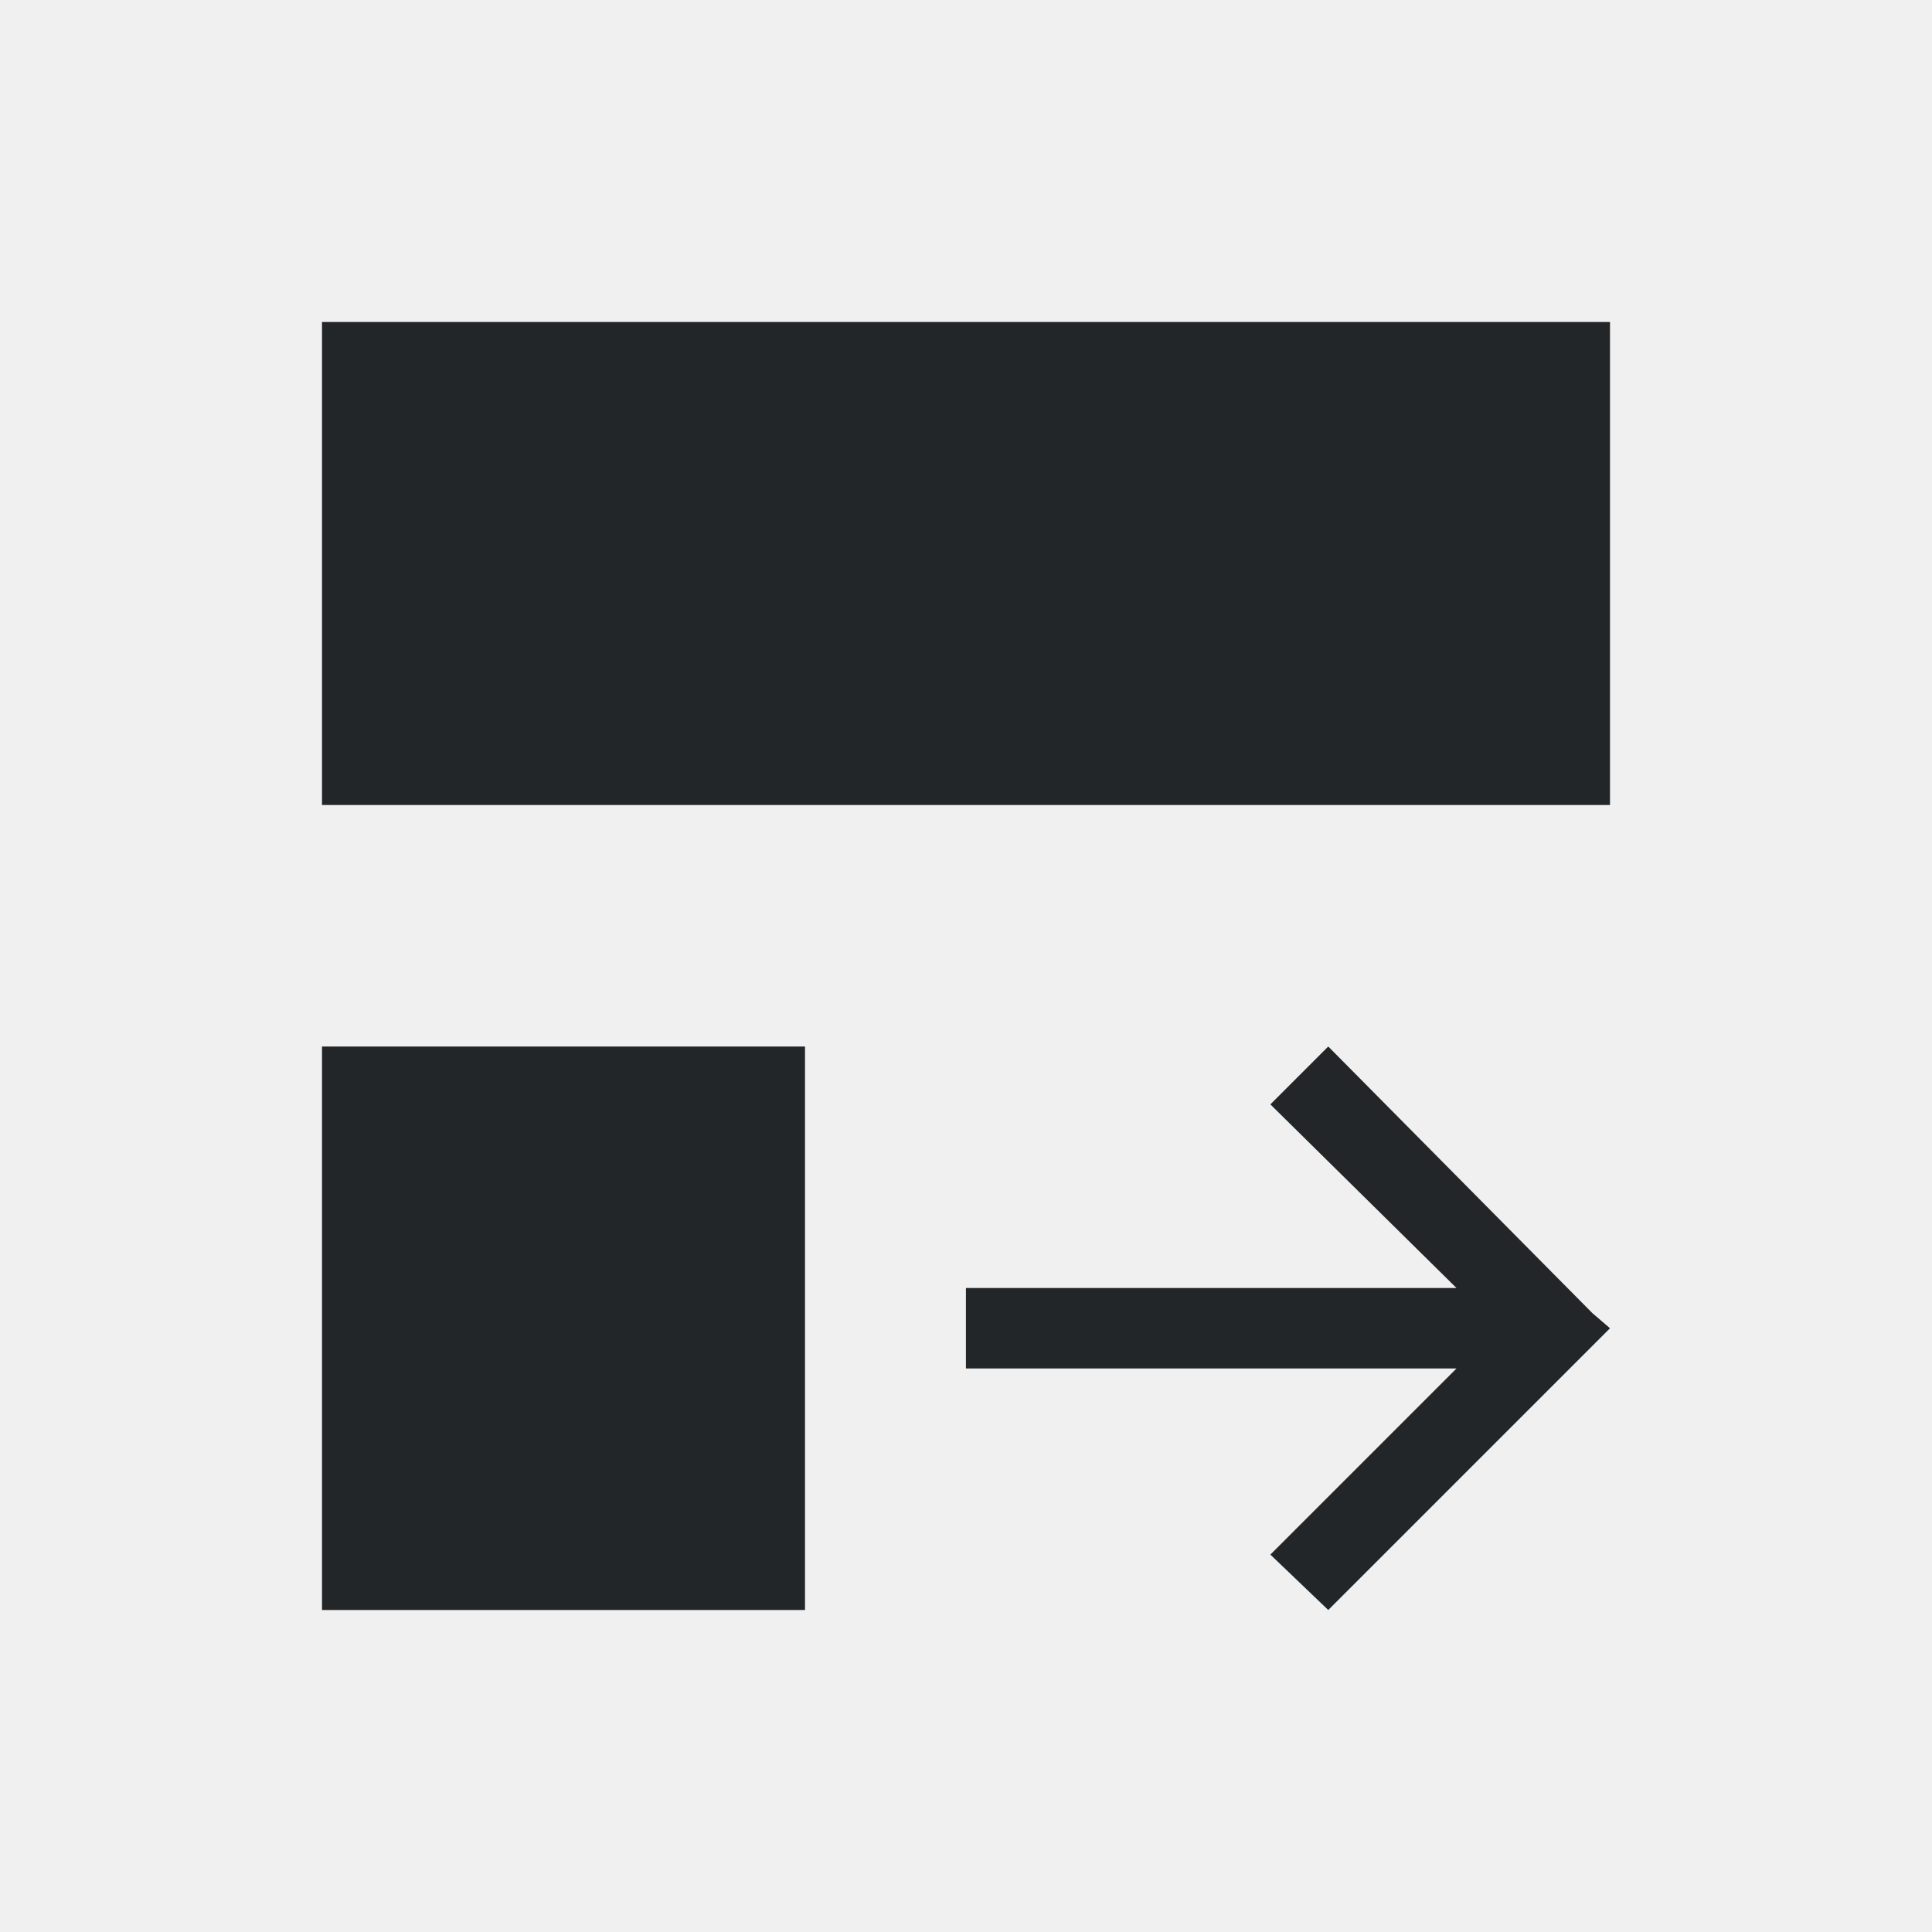
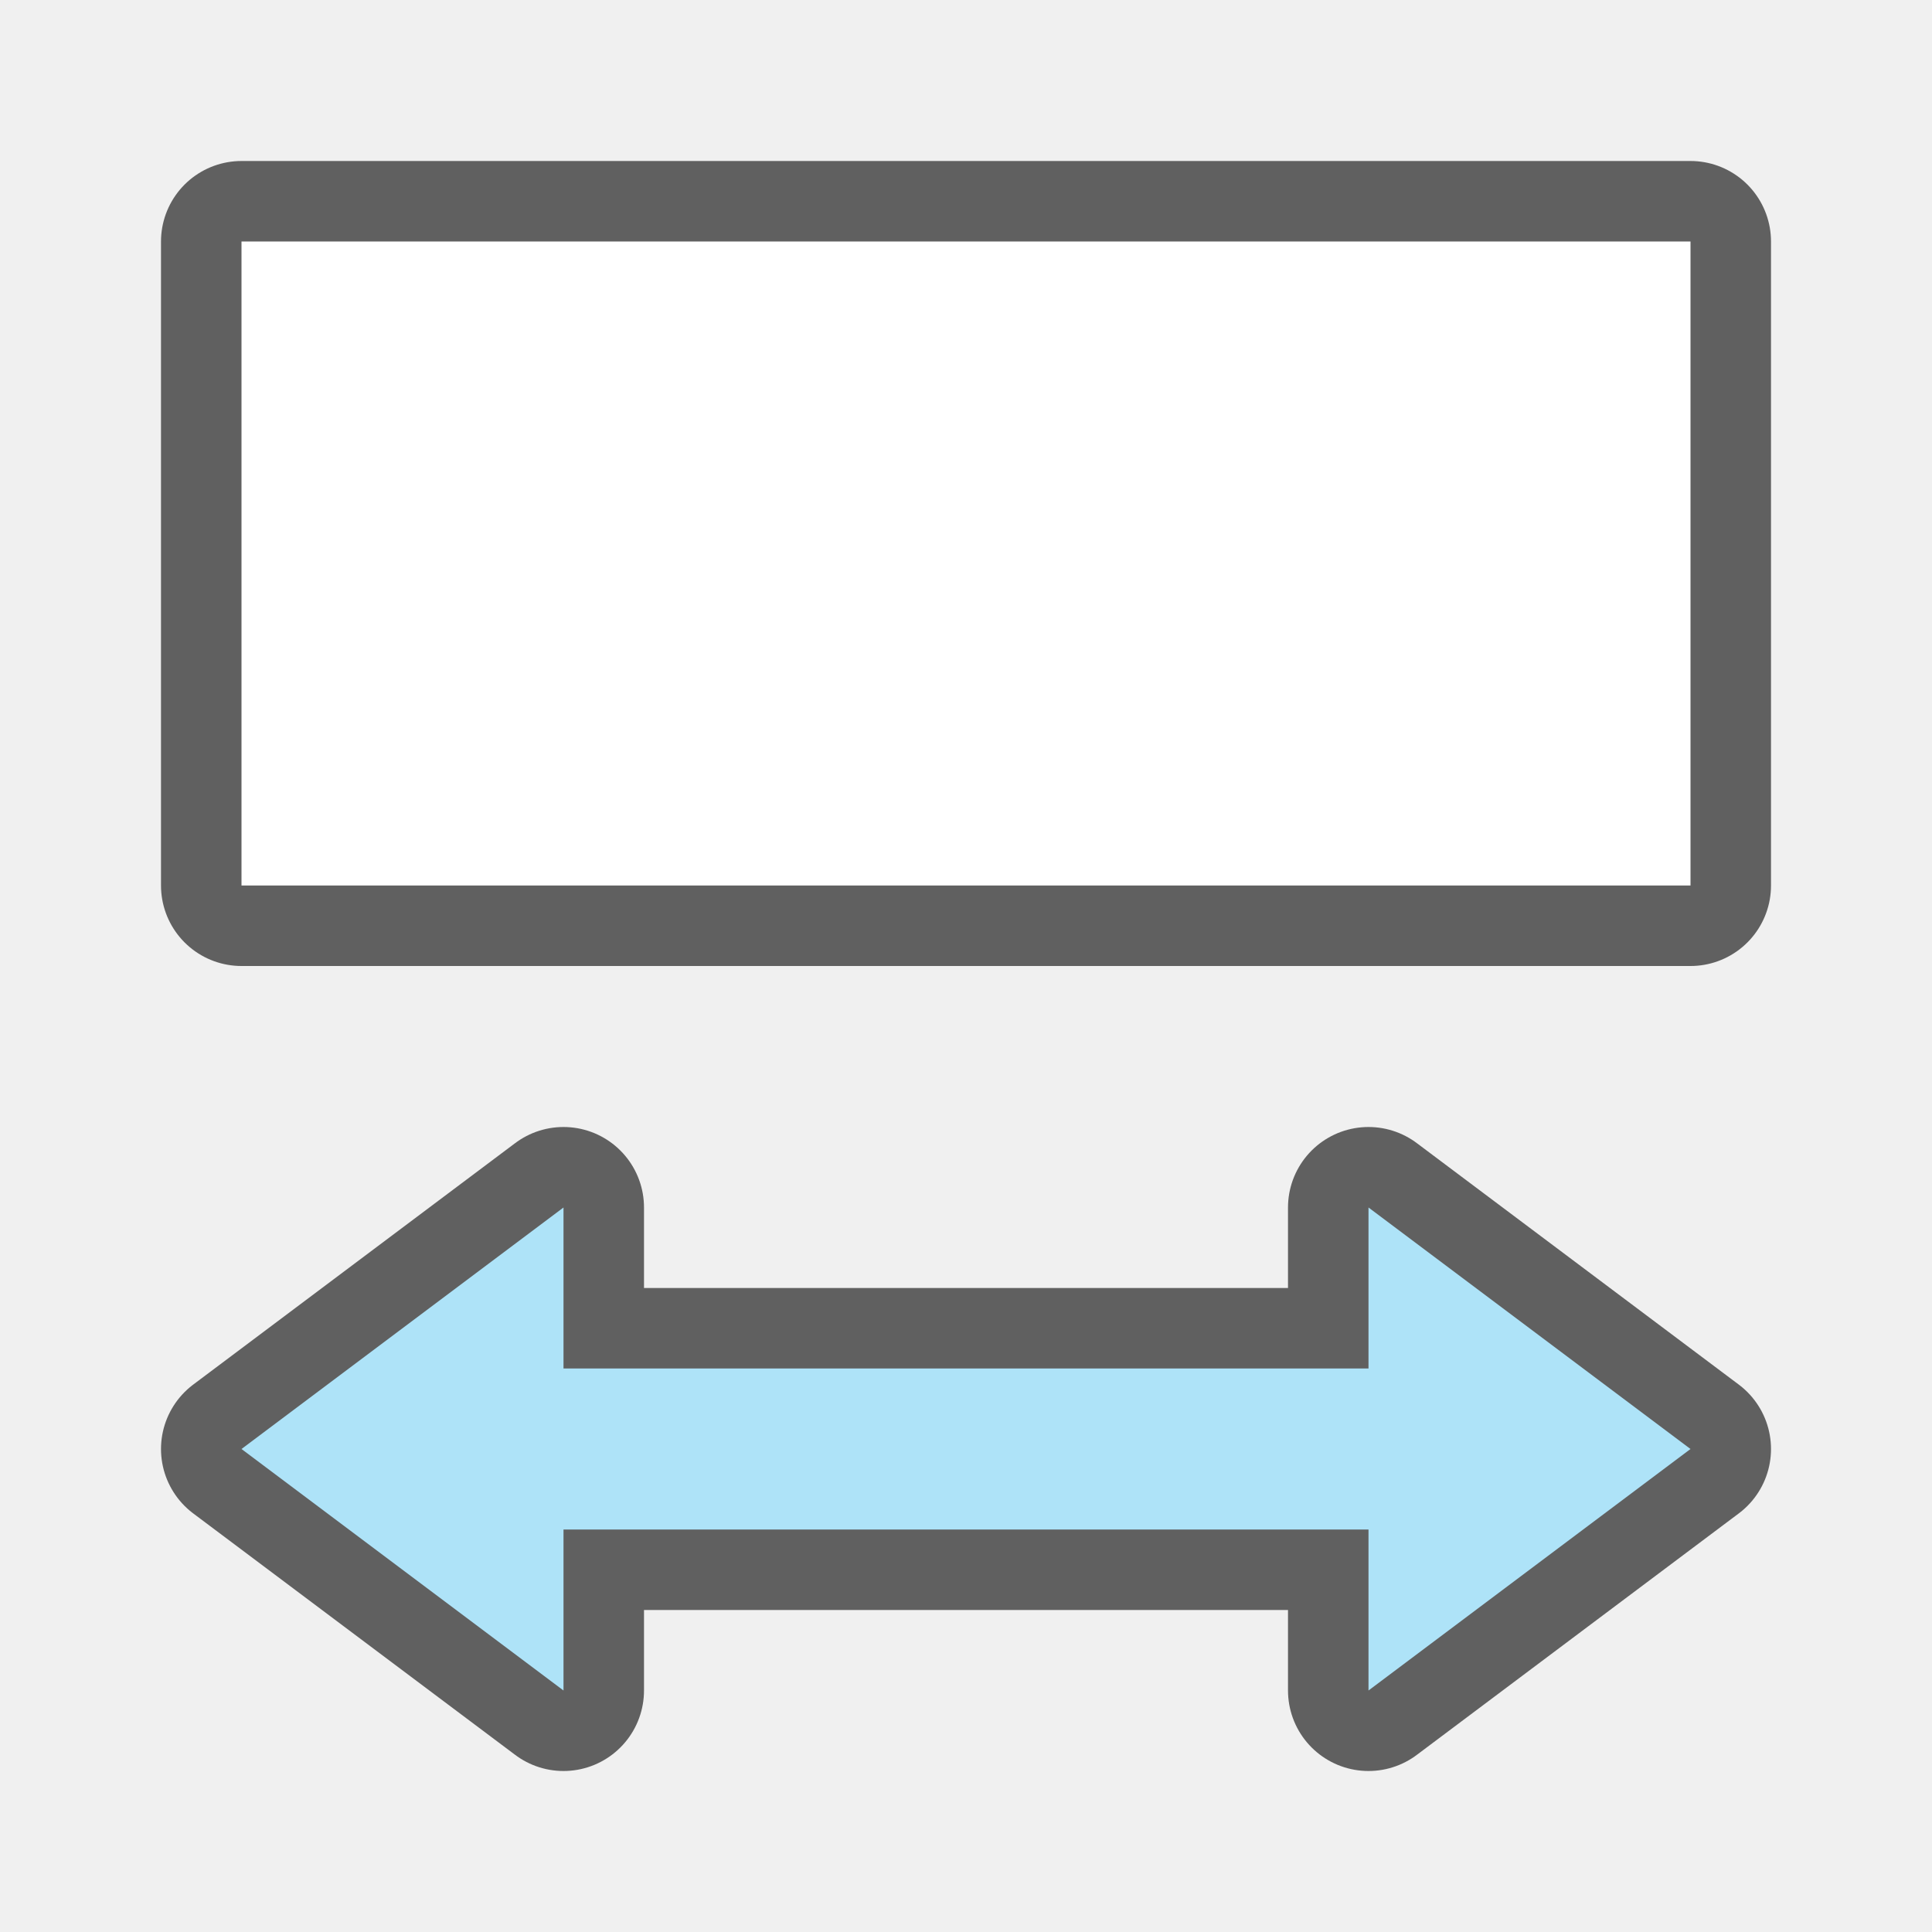
- <svg xmlns="http://www.w3.org/2000/svg" viewBox="0 0 24 24">
-   <path d="m4 4v6h16v-1-4-1zm0 9v1 6h3 3v-5.834-1.166zm12.5 0-.719.719 2.312 2.281h-6.094v1h6.094l-2.312 2.312.719.688 3.281-3.281.219-.219-.219-.188z" fill="#232629" />
+ <svg xmlns="http://www.w3.org/2000/svg" viewBox="0 0 24 24" version="1.1" id="svg4">
+   <defs id="defs8" />
+   <rect y="3" x="3" height="8" width="18" id="rect829" style="opacity:0.6;fill:#000000;fill-opacity:1;stroke:#000000;stroke-width:2;stroke-linejoin:round;stroke-miterlimit:4;stroke-dasharray:none;stroke-opacity:1" />
+   <rect style="opacity:1;fill:#ffffff;fill-opacity:1;stroke:none;stroke-width:2;stroke-linejoin:round;stroke-miterlimit:4;stroke-dasharray:none;stroke-opacity:1" id="rect827" width="18" height="8" x="3" y="3" />
+   <path id="path856" d="m 21,18 -4,-3 v 2 H 7 v -2 l -4,3 4,3 v -2 h 10 v 2 z" style="opacity:0.6;fill:#000000;fill-opacity:1;stroke:#000000;stroke-width:2;stroke-linecap:butt;stroke-linejoin:round;stroke-miterlimit:4;stroke-dasharray:none;stroke-opacity:1" />
+   <path style="fill:#aee3f8;fill-opacity:1;stroke:none;stroke-width:1px;stroke-linecap:butt;stroke-linejoin:miter;stroke-opacity:1" d="m 21,18 -4,-3 v 2 H 7 v -2 l -4,3 4,3 v -2 h 10 v 2 z" id="path834" />
</svg>
